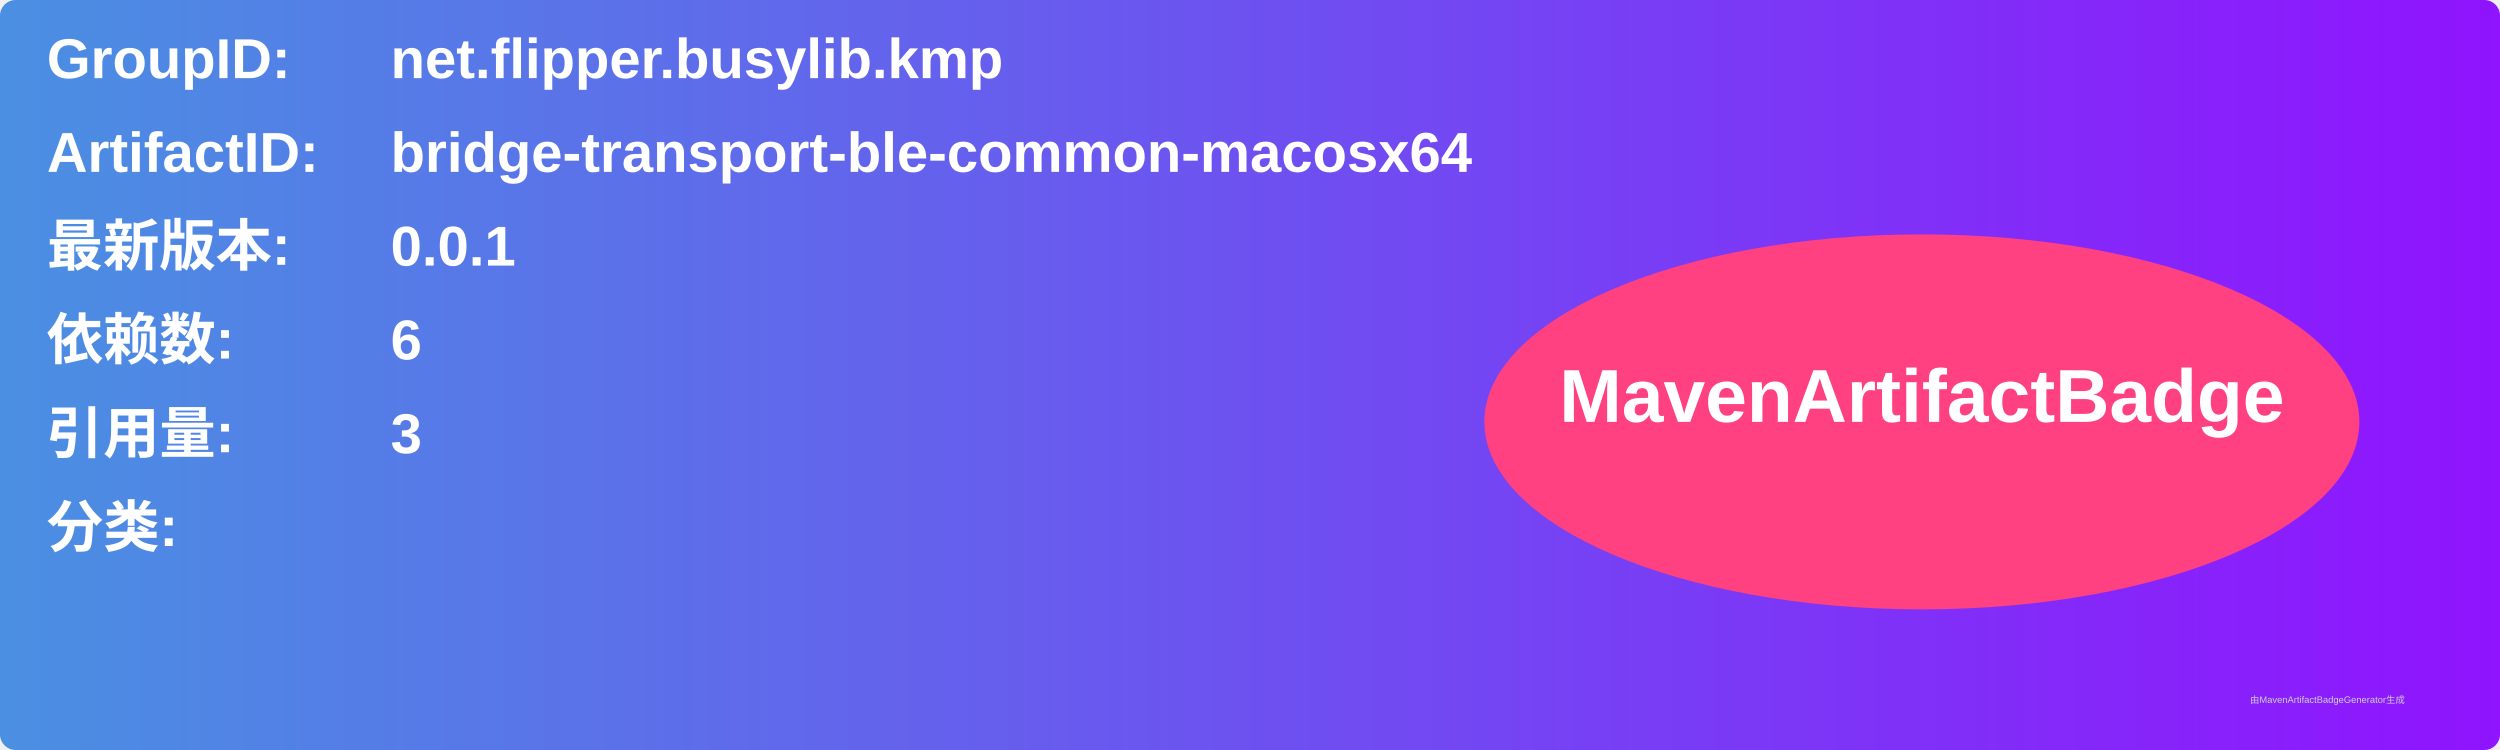
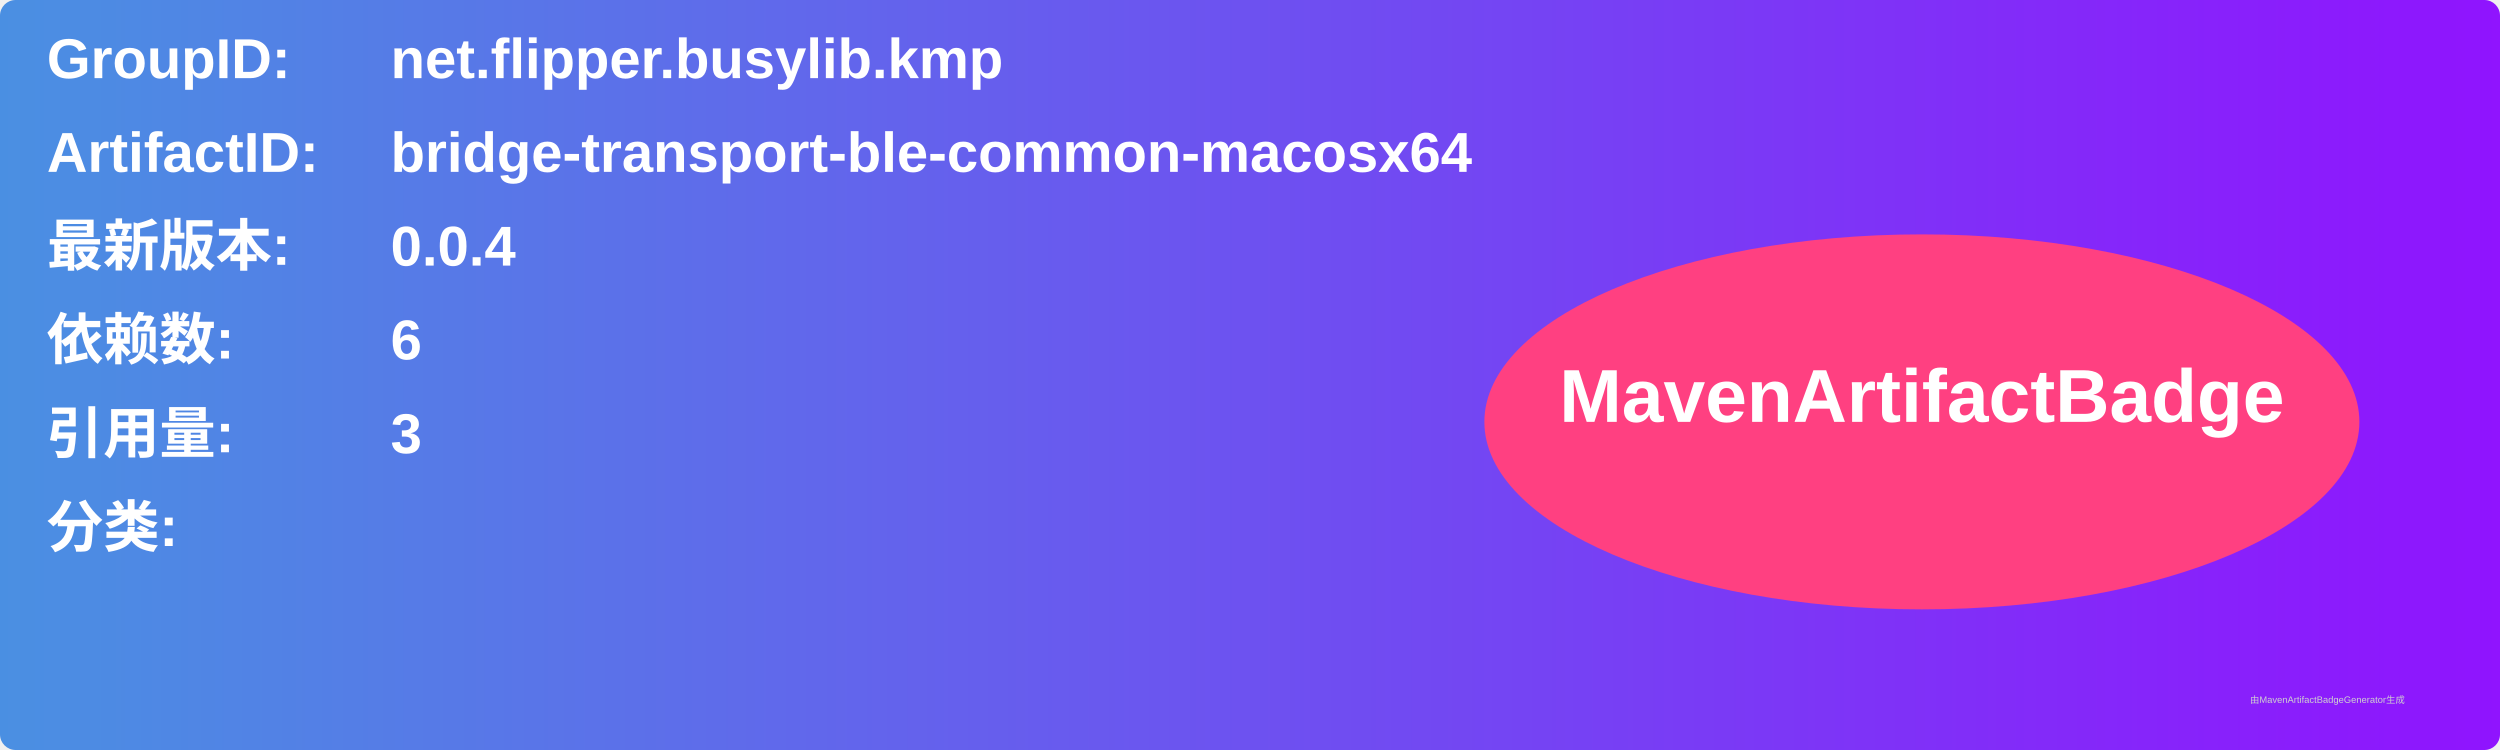
<svg xmlns="http://www.w3.org/2000/svg" width="800" height="240" viewBox="0 0 800 240">
  <linearGradient id="grad" x1="0%" y1="0%" x2="100%" y2="0%">
    <stop offset="0%" stop-color="#4a90e2" />
    <stop offset="100%" stop-color="#9013fe" />
  </linearGradient>
  <rect width="100%" height="100%" rx="5" ry="5" fill="url(#grad)" />
  <g transform="translate(15, 15)">
    <text x="0" y="10" font-family="Arial" font-size="18" fill="white" font-weight="bold" width="260">GroupID:</text>
    <text x="110" y="10" font-family="Arial" font-size="18" fill="white" font-weight="bold" width="460">net.flipper.busylib.kmp</text>
    <text x="0" y="40" font-family="Arial" font-size="18" fill="white" font-weight="bold" width="260">ArtifactID:</text>
    <text x="110" y="40" font-family="Arial" font-size="18" fill="white" font-weight="bold" width="460">bridge-transport-ble-common-macosx64</text>
    <text x="0" y="70" font-family="Arial" font-size="18" fill="white" font-weight="bold">最新版本:</text>
    <text x="110" y="70" font-family="Arial" font-size="18" fill="white" font-weight="bold">
-       <tspan font-weight="bold">0.0.1</tspan>
+       <tspan font-weight="bold">0.0.4</tspan>
    </text>
    <text x="0" y="100" font-family="Arial" font-size="18" fill="white" font-weight="bold">依赖数: </text>
    <text x="110" y="100" font-family="Arial" font-size="18" fill="white">
      <tspan font-weight="bold">6</tspan>
    </text>
    <text x="0" y="130" font-family="Arial" font-size="18" fill="white" font-weight="bold">引用量: </text>
    <text x="110" y="130" font-family="Arial" font-size="18" fill="white">
      <tspan font-weight="bold">3</tspan>
    </text>
    <text x="0" y="160" font-family="Arial" font-size="18" fill="white" font-weight="bold">分类:</text>
    <text x="10" y="190" font-family="Arial" font-size="10" fill="white">
      <tspan font-weight="bold" />
    </text>
    <ellipse cx="600" cy="120" rx="140" ry="60" fill="#ff4081" />
    <text x="600" y="120" text-anchor="middle" font-family="Arial" font-size="24" fill="white" font-weight="bold">MavenArtifactBadge</text>
  </g>
  <text x="720" y="225" font-family="Arial" font-size="3" fill="#d0d0d0">由MavenArtifactBadgeGenerator生成</text>
</svg>
